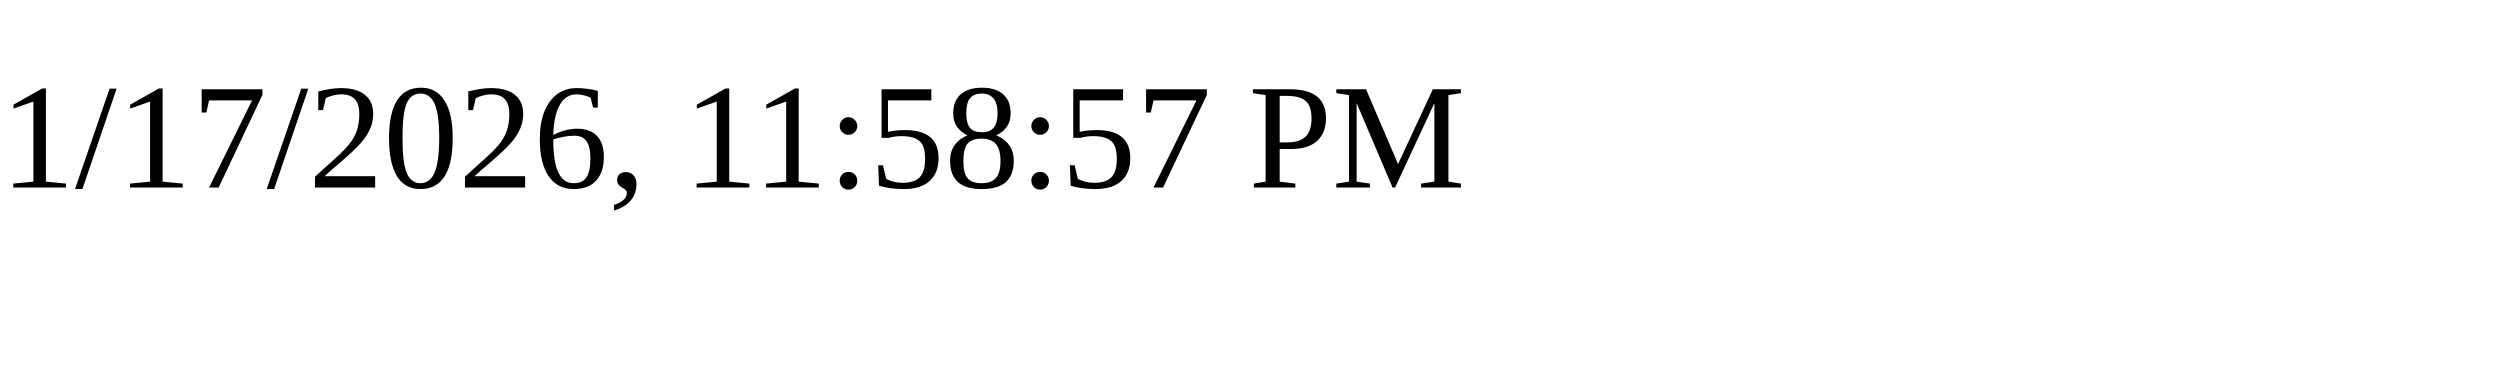
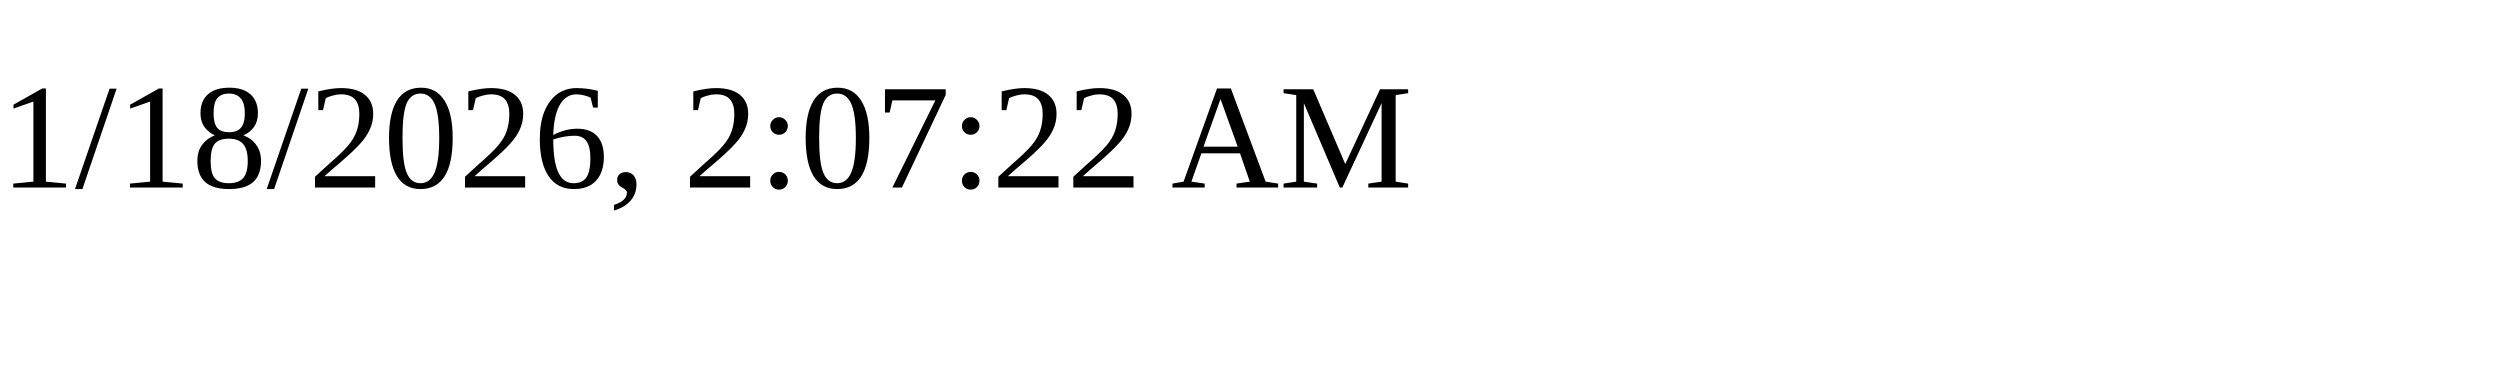
<svg xmlns="http://www.w3.org/2000/svg" height="30" width="200">
-   <text x="0" y="15">1/17/2026, 11:58:57 PM</text>
+   <text x="0" y="15">1/18/2026, 2:07:22 AM</text>
</svg>
